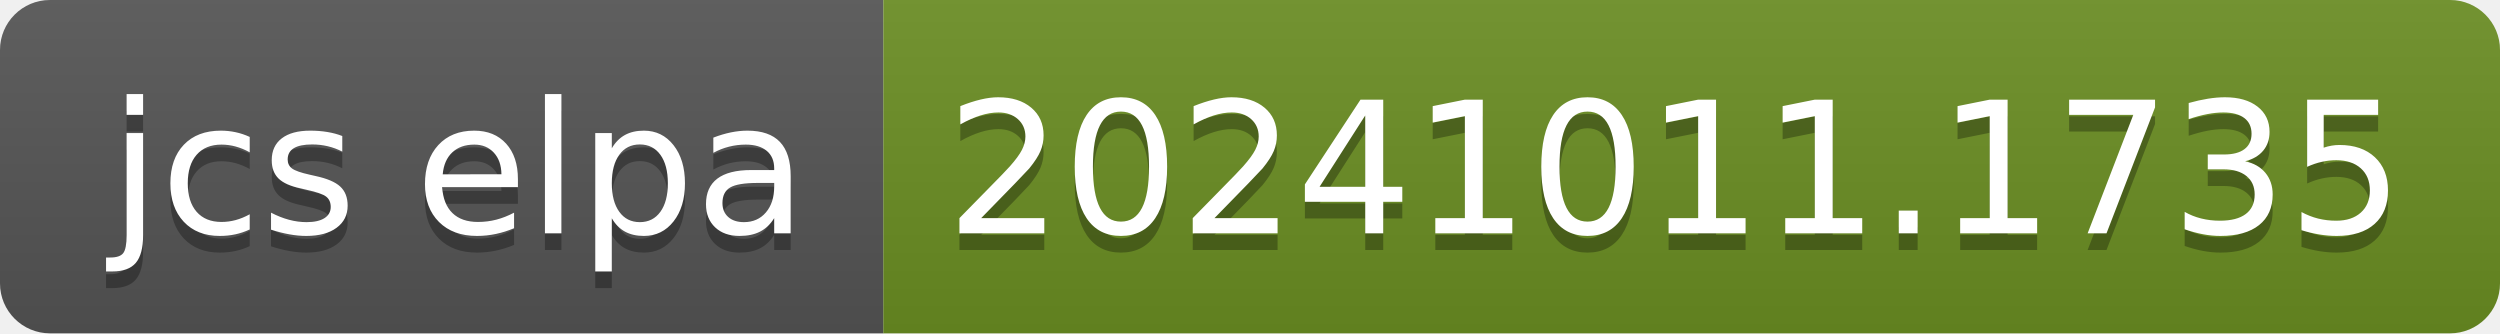
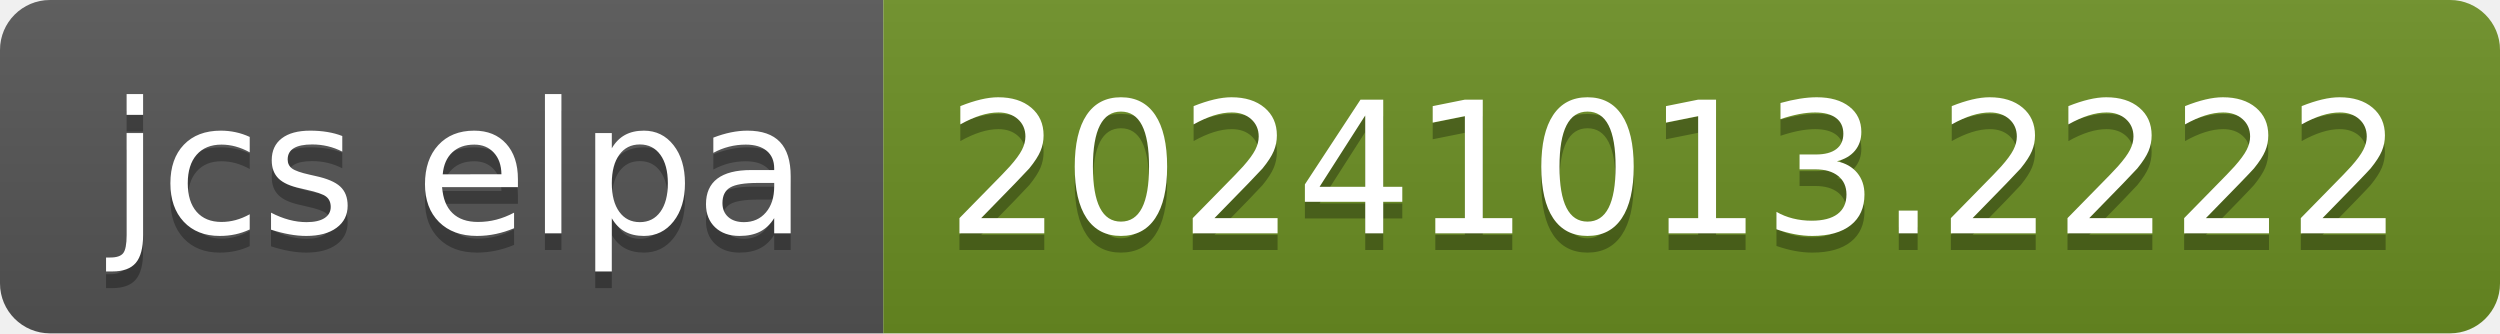
- <svg xmlns="http://www.w3.org/2000/svg" width="150" height="20" role="img" aria-label="jcs elpa: 20241011.1735">
+ <svg xmlns="http://www.w3.org/2000/svg" width="150" height="20" role="img" aria-label="jcs elpa: 20241013.2222">
  <linearGradient id="s" x2="0" y2="100%">
    <stop offset="0" stop-color="#bbb" stop-opacity=".1" />
    <stop offset="1" stop-opacity=".1" />
  </linearGradient>
  <clipPath id="r">
    <rect width="150" height="20" rx="3" fill="#fff" />
  </clipPath>
  <g clip-path="url(#r)">
    <rect width="53" height="20" fill="#555" />
    <rect x="53" width="97" height="20" fill="#6b8e23" />
    <rect width="150" height="20" fill="url(#s)" />
  </g>
  <g fill="#fff" text-anchor="middle" font-family="Verdana,Geneva,DejaVu Sans,sans-serif" text-rendering="geometricPrecision" font-size="110">
    <text aria-hidden="true" x="275" y="150" fill="#010101" fill-opacity=".3" transform="scale(.1)" textLength="430">jcs elpa</text>
    <text x="275" y="140" transform="scale(.1)" fill="#fff" textLength="430">jcs elpa</text>
-     <text aria-hidden="true" x="1005" y="150" fill="#010101" fill-opacity=".3" transform="scale(.1)" textLength="870">20241011.1735</text>
-     <text x="1005" y="140" transform="scale(.1)" fill="#fff" textLength="870">20241011.1735</text>
+     <text aria-hidden="true" x="1005" y="150" fill="#010101" fill-opacity=".3" transform="scale(.1)" textLength="870">20241013.2222</text>
+     <text x="1005" y="140" transform="scale(.1)" fill="#fff" textLength="870">20241013.2222</text>
  </g>
</svg>
